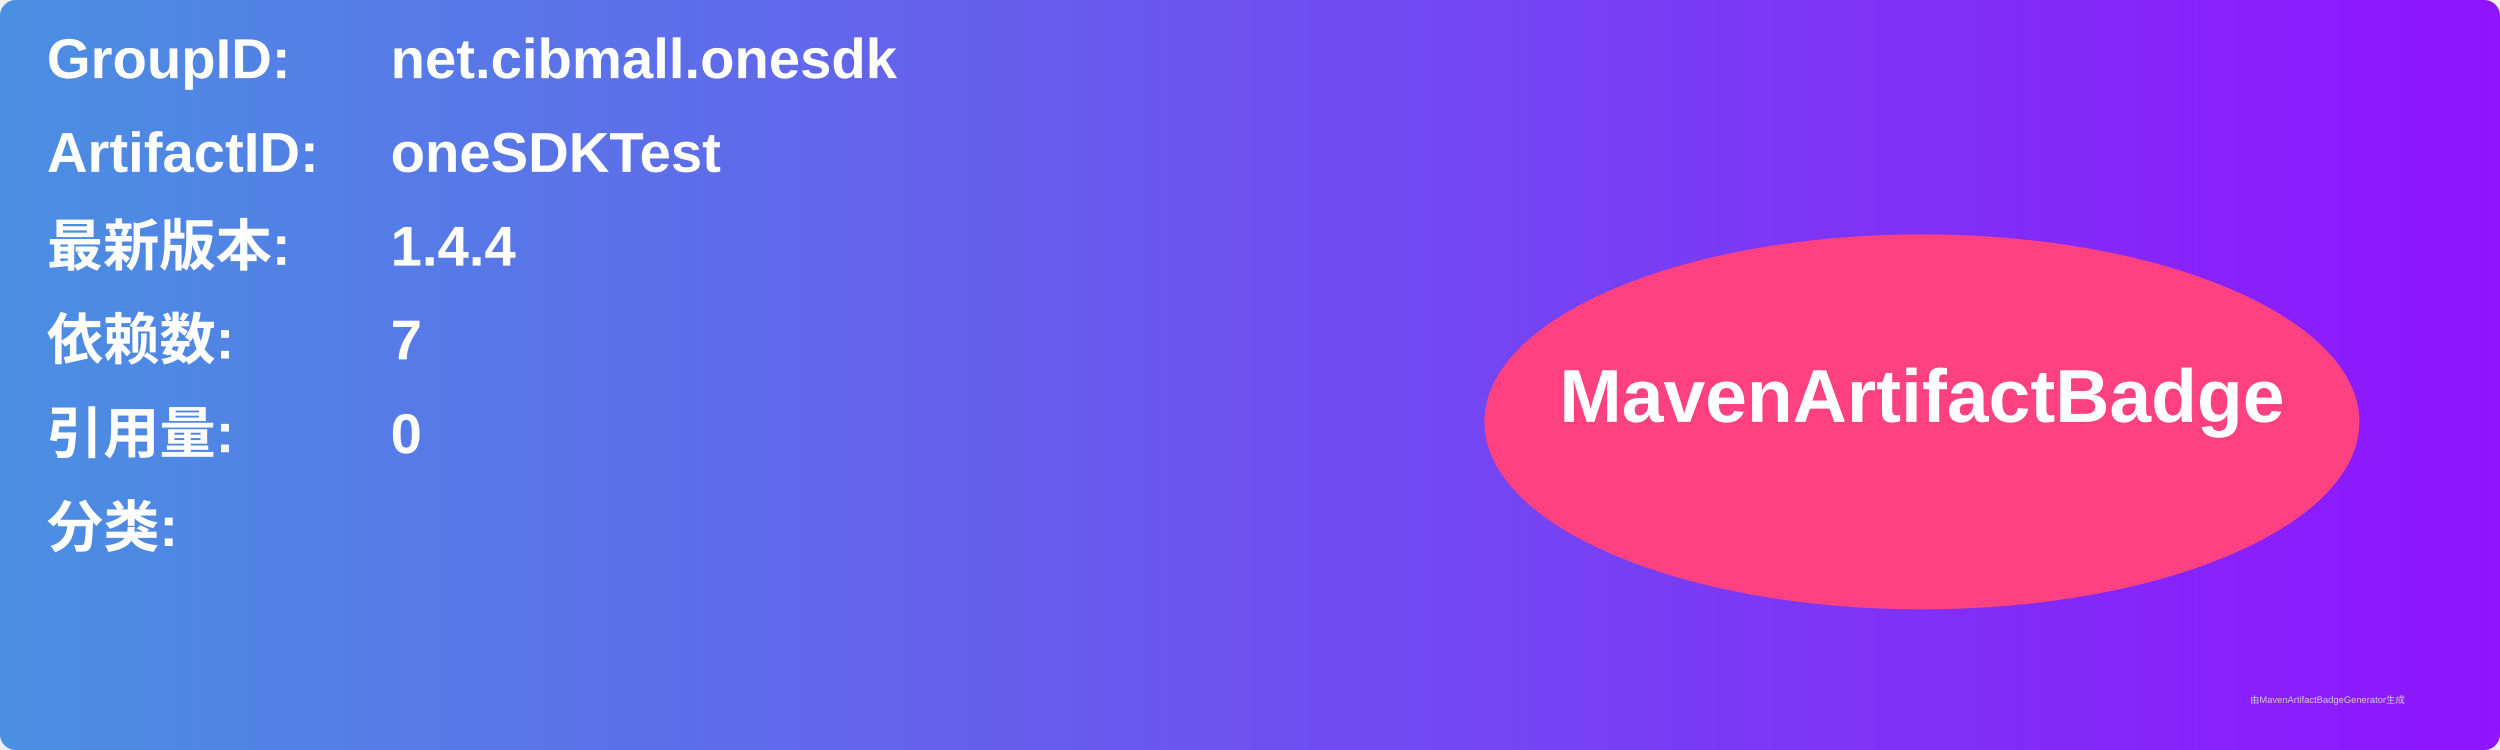
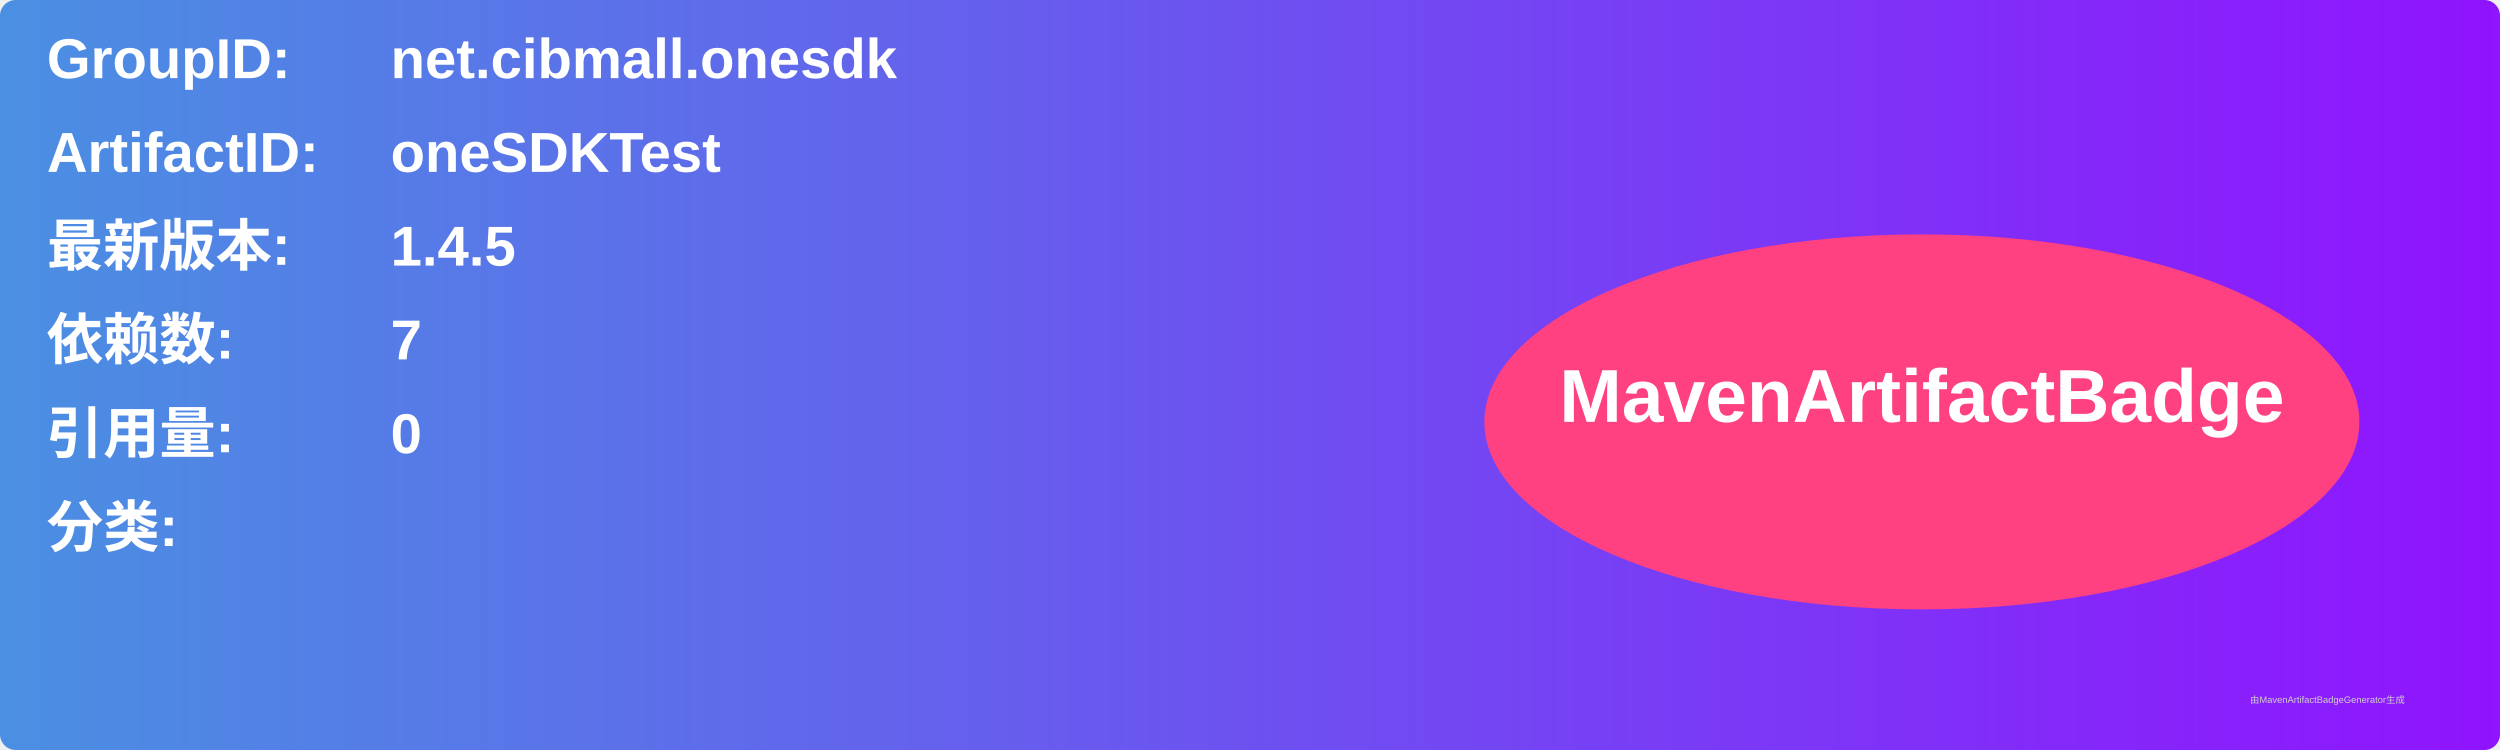
<svg xmlns="http://www.w3.org/2000/svg" width="800" height="240" viewBox="0 0 800 240">
  <linearGradient id="grad" x1="0%" y1="0%" x2="100%" y2="0%">
    <stop offset="0%" stop-color="#4a90e2" />
    <stop offset="100%" stop-color="#9013fe" />
  </linearGradient>
  <rect width="100%" height="100%" rx="5" ry="5" fill="url(#grad)" />
  <g transform="translate(15, 15)">
    <text x="0" y="10" font-family="Arial" font-size="18" fill="white" font-weight="bold" width="260">GroupID:</text>
    <text x="110" y="10" font-family="Arial" font-size="18" fill="white" font-weight="bold" width="460">net.cibmall.onesdk</text>
    <text x="0" y="40" font-family="Arial" font-size="18" fill="white" font-weight="bold" width="260">ArtifactID:</text>
    <text x="110" y="40" font-family="Arial" font-size="18" fill="white" font-weight="bold" width="460">oneSDKTest</text>
    <text x="0" y="70" font-family="Arial" font-size="18" fill="white" font-weight="bold">最新版本:</text>
    <text x="110" y="70" font-family="Arial" font-size="18" fill="white" font-weight="bold">
-       <tspan font-weight="bold">1.4.4</tspan>
+       <tspan font-weight="bold">1.4.5</tspan>
    </text>
    <text x="0" y="100" font-family="Arial" font-size="18" fill="white" font-weight="bold">依赖数: </text>
    <text x="110" y="100" font-family="Arial" font-size="18" fill="white">
      <tspan font-weight="bold">7</tspan>
    </text>
    <text x="0" y="130" font-family="Arial" font-size="18" fill="white" font-weight="bold">引用量: </text>
    <text x="110" y="130" font-family="Arial" font-size="18" fill="white">
      <tspan font-weight="bold">0</tspan>
    </text>
    <text x="0" y="160" font-family="Arial" font-size="18" fill="white" font-weight="bold">分类:</text>
    <text x="10" y="190" font-family="Arial" font-size="10" fill="white">
      <tspan font-weight="bold" />
    </text>
    <ellipse cx="600" cy="120" rx="140" ry="60" fill="#ff4081" />
    <text x="600" y="120" text-anchor="middle" font-family="Arial" font-size="24" fill="white" font-weight="bold">MavenArtifactBadge</text>
  </g>
  <text x="720" y="225" font-family="Arial" font-size="3" fill="#d0d0d0">由MavenArtifactBadgeGenerator生成</text>
</svg>
